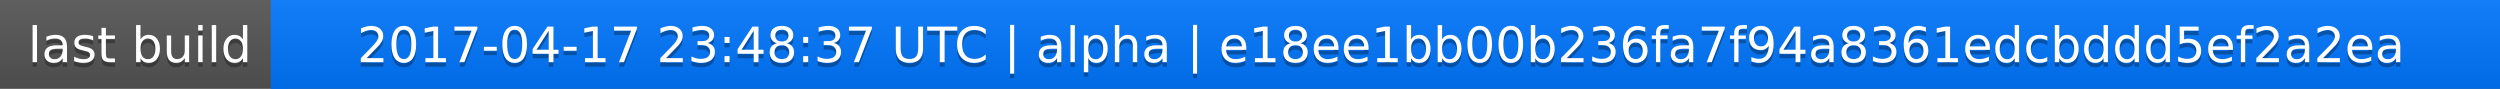
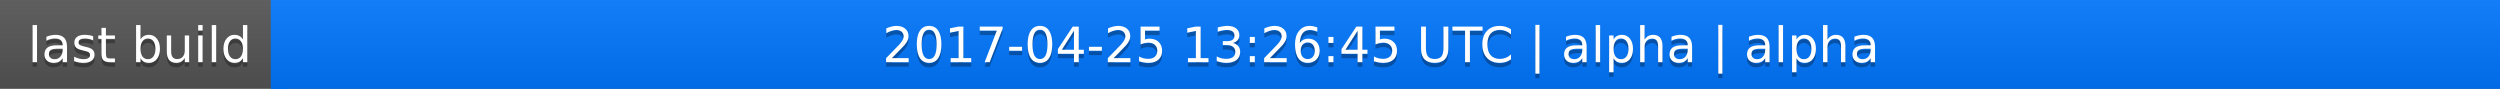
<svg xmlns="http://www.w3.org/2000/svg" width="563" height="20">
  <linearGradient id="a" x2="0" y2="100%">
    <stop offset="0" stop-color="#bbb" stop-opacity=".1" />
    <stop offset="1" stop-opacity=".1" />
  </linearGradient>
  <rect rx="0" width="563" height="20" fill="#555" />
  <rect rx="0" x="61" width="502" height="20" fill="#07f" />
  <path fill="#07f" d="M61 0h4v20h-4z" />
  <rect rx="0" width="563" height="20" fill="url(#a)" />
  <g fill="#fff" text-anchor="middle" font-family="DejaVu Sans,Verdana,Geneva,sans-serif" font-size="11">
    <text x="31.5" y="15" fill="#010101" fill-opacity=".3">last build</text>
    <text x="31.5" y="14">last build</text>
-     <text x="311" y="15" fill="#010101" fill-opacity=".3">2017-04-17 23:48:37 UTC | alpha | e18ee1bb00b236fa7f94a8361edcbddd5ef2a2ea</text>
-     <text x="311" y="14">2017-04-17 23:48:37 UTC | alpha | e18ee1bb00b236fa7f94a8361edcbddd5ef2a2ea</text>
+     <text x="311" y="15" fill="#010101" fill-opacity=".3">2017-04-25 13:26:45 UTC | alpha | alpha</text>
+     <text x="311" y="14">2017-04-25 13:26:45 UTC | alpha | alpha</text>
  </g>
</svg>
